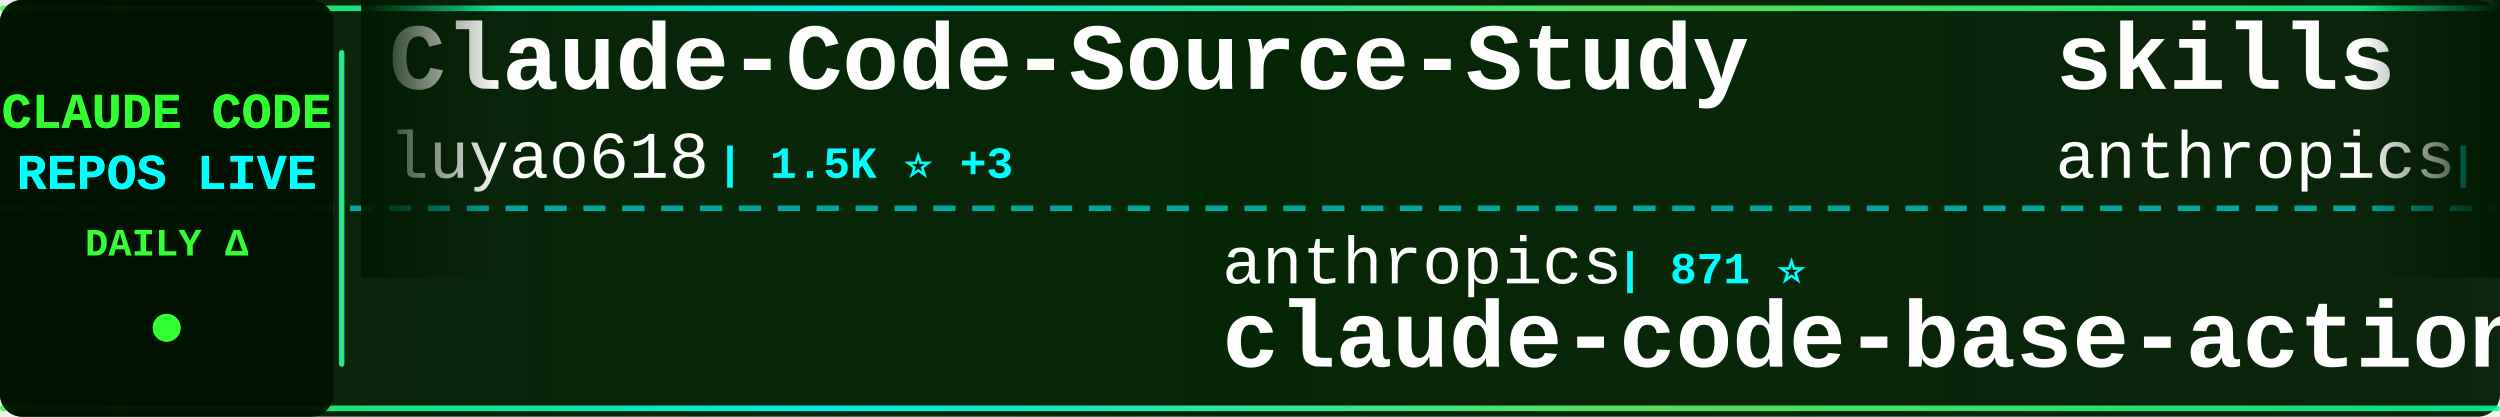
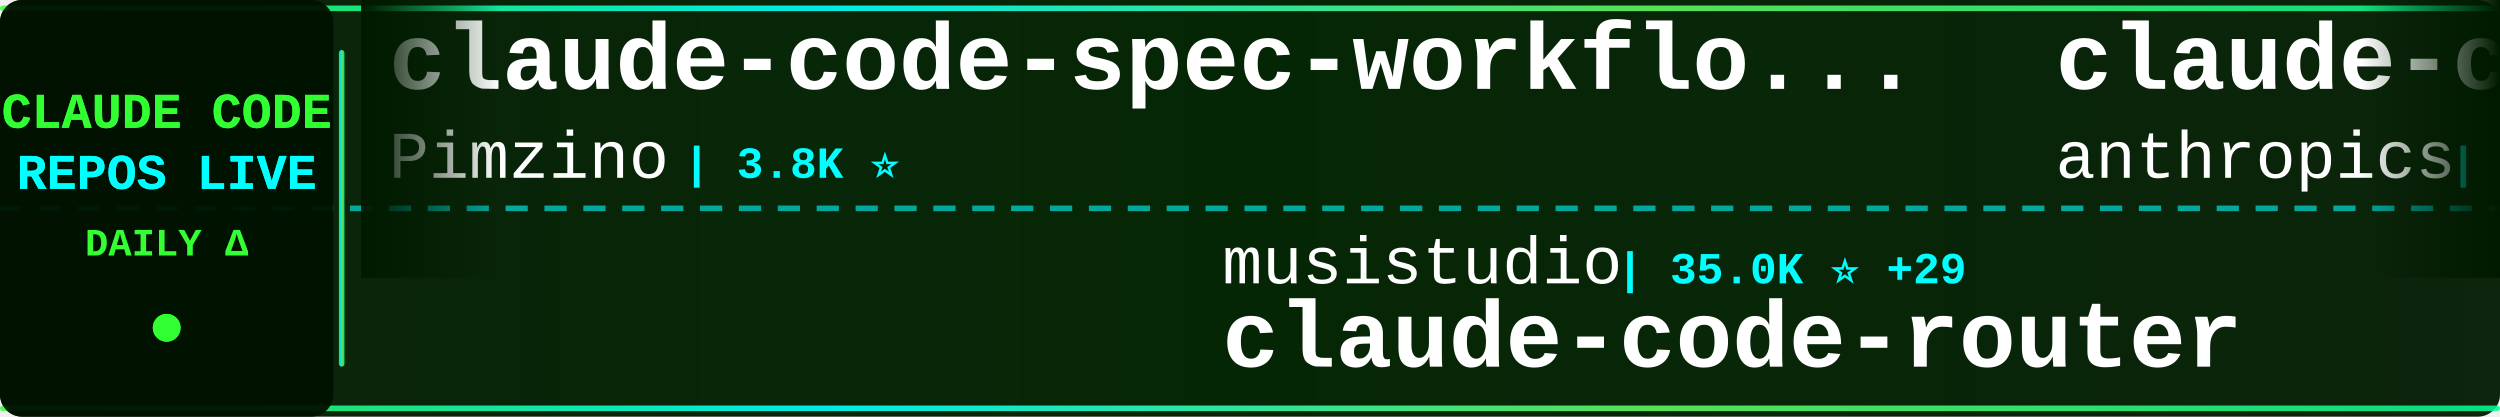
<svg xmlns="http://www.w3.org/2000/svg" width="900" height="150">
  <defs>
    <linearGradient id="tickerBg" x1="0%" y1="0%" x2="100%" y2="0%">
      <stop offset="0%" style="stop-color:#001a00;stop-opacity:0.95" />
      <stop offset="50%" style="stop-color:#002200;stop-opacity:0.98" />
      <stop offset="100%" style="stop-color:#001a00;stop-opacity:0.95" />
    </linearGradient>
    <linearGradient id="borderGrad" x1="0%" y1="0%" x2="100%" y2="0%">
      <stop offset="0%" style="stop-color:#33ff33;stop-opacity:0.85">
        <animate attributeName="stop-opacity" values="0.85;1;0.85" dur="2s" repeatCount="indefinite" />
      </stop>
      <stop offset="33%" style="stop-color:#00ffff;stop-opacity:0.9">
        <animate attributeName="stop-opacity" values="0.9;1;0.9" dur="2.2s" repeatCount="indefinite" />
      </stop>
      <stop offset="66%" style="stop-color:#66ff66;stop-opacity:0.85">
        <animate attributeName="stop-opacity" values="0.85;1;0.85" dur="1.8s" repeatCount="indefinite" />
      </stop>
      <stop offset="100%" style="stop-color:#00ff99;stop-opacity:0.85">
        <animate attributeName="stop-opacity" values="0.85;1;0.85" dur="2s" repeatCount="indefinite" />
      </stop>
    </linearGradient>
    <filter id="textGlow">
      <feGaussianBlur stdDeviation="0.1" result="coloredBlur" />
      <feMerge>
        <feMergeNode in="coloredBlur" />
        <feMergeNode in="SourceGraphic" />
      </feMerge>
    </filter>
    <filter id="metricGlow">
      <feGaussianBlur stdDeviation="0.2" result="coloredBlur" />
      <feMerge>
        <feMergeNode in="coloredBlur" />
        <feMergeNode in="SourceGraphic" />
      </feMerge>
    </filter>
    <linearGradient id="leftFade" x1="0%" y1="0%" x2="100%" y2="0%">
      <stop offset="0%" style="stop-color:#001a00;stop-opacity:1" />
      <stop offset="100%" style="stop-color:#001a00;stop-opacity:0" />
    </linearGradient>
    <linearGradient id="rightFade" x1="0%" y1="0%" x2="100%" y2="0%">
      <stop offset="0%" style="stop-color:#001a00;stop-opacity:0" />
      <stop offset="100%" style="stop-color:#001a00;stop-opacity:1" />
    </linearGradient>
  </defs>
  <rect width="900" height="150" fill="url(#tickerBg)" rx="8" />
  <rect x="0" y="2" width="900" height="2" fill="url(#borderGrad)" rx="1" />
  <rect x="0" y="146" width="900" height="2" fill="url(#borderGrad)" rx="1" />
  <line x1="0" y1="75" x2="900" y2="75" stroke="#00ffff" stroke-width="2" stroke-dasharray="8 6" opacity="0.6" />
  <rect x="0" y="0" width="120" height="150" fill="#001100" opacity="0.95" rx="8" />
  <text x="60" y="46" font-family="'Courier New', monospace" font-size="18" font-weight="bold" fill="#33ff33" text-anchor="middle" filter="url(#textGlow)">
    CLAUDE CODE
  </text>
  <text x="60" y="68" font-family="'Courier New', monospace" font-size="18" font-weight="bold" fill="#00ffff" text-anchor="middle" filter="url(#textGlow)">
    REPOS LIVE
  </text>
  <text x="60" y="92" font-family="'Courier New', monospace" font-size="14" font-weight="bold" fill="#33ff33" text-anchor="middle">
    DAILY Δ
  </text>
  <circle cx="60" cy="118" r="5" fill="#33ff33" filter="url(#metricGlow)">
    <animate attributeName="r" values="4;6;4" dur="1.5s" repeatCount="indefinite" />
    <animate attributeName="opacity" values="0.6;1;0.6" dur="1.5s" repeatCount="indefinite" />
  </circle>
  <rect x="122" y="18" width="2" height="114" fill="url(#borderGrad)" rx="1" />
  <clipPath id="tickerClip">
    <rect x="130" y="0" width="770" height="150" />
  </clipPath>
  <g clip-path="url(#tickerClip)">
    <g id="tickerItems">
      <animateTransform attributeName="transform" attributeType="XML" type="translate" from="0 0" to="-3000 0" dur="54s" repeatCount="indefinite" />
      <g transform="translate(0, 0)">
-         <text x="140" y="32" font-family="'Courier New', monospace" font-size="34" font-weight="bold" fill="#ffffff">Claude-Code-Source-Study</text>
-         <text x="140" y="64" font-family="'Courier New', monospace" font-size="24" font-weight="normal" fill="#ffffff" opacity="1.0">luyao618</text>
-         <text x="258" y="64" font-family="'Courier New', monospace" font-size="16" font-weight="bold" fill="#00ffff"> | 1.5K ⭐ +3</text>
+         <text x="140" y="32" font-family="'Courier New', monospace" font-size="34" font-weight="bold" fill="#ffffff">claude-code-spec-workflo...</text>
+         <text x="140" y="64" font-family="'Courier New', monospace" font-size="24" font-weight="normal" fill="#ffffff" opacity="1.0">Pimzino</text>
+         <text x="246" y="64" font-family="'Courier New', monospace" font-size="16" font-weight="bold" fill="#00ffff"> | 3.8K ⭐</text>
      </g>
      <g transform="translate(300, 0)">
-         <text x="140" y="102" font-family="'Courier New', monospace" font-size="24" font-weight="normal" fill="#ffffff" opacity="1.0">anthropics</text>
-         <text x="282" y="102" font-family="'Courier New', monospace" font-size="16" font-weight="bold" fill="#00ffff"> | 871 ⭐</text>
-         <text x="140" y="132" font-family="'Courier New', monospace" font-size="34" font-weight="bold" fill="#ffffff">claude-code-base-action</text>
+         <text x="140" y="102" font-family="'Courier New', monospace" font-size="24" font-weight="normal" fill="#ffffff" opacity="1.0">musistudio</text>
+         <text x="282" y="102" font-family="'Courier New', monospace" font-size="16" font-weight="bold" fill="#00ffff"> | 35.0K ⭐ +29</text>
+         <text x="140" y="132" font-family="'Courier New', monospace" font-size="34" font-weight="bold" fill="#ffffff">claude-code-router</text>
      </g>
      <g transform="translate(600, 0)">
-         <text x="140" y="32" font-family="'Courier New', monospace" font-size="34" font-weight="bold" fill="#ffffff">skills</text>
+         <text x="140" y="32" font-family="'Courier New', monospace" font-size="34" font-weight="bold" fill="#ffffff">claude-code-action</text>
        <text x="140" y="64" font-family="'Courier New', monospace" font-size="24" font-weight="normal" fill="#ffffff" opacity="1.0">anthropics</text>
-         <text x="282" y="64" font-family="'Courier New', monospace" font-size="16" font-weight="bold" fill="#00ffff"> | 150.3K ⭐ +380</text>
+         <text x="282" y="64" font-family="'Courier New', monospace" font-size="16" font-weight="bold" fill="#00ffff"> | 8.0K ⭐ +19</text>
      </g>
      <g transform="translate(900, 0)">
-         <text x="140" y="102" font-family="'Courier New', monospace" font-size="24" font-weight="normal" fill="#ffffff" opacity="1.0">Alishahryar1</text>
-         <text x="306" y="102" font-family="'Courier New', monospace" font-size="16" font-weight="bold" fill="#00ffff"> | 34.3K ⭐ +197</text>
-         <text x="140" y="132" font-family="'Courier New', monospace" font-size="34" font-weight="bold" fill="#ffffff">free-claude-code</text>
+         <text x="140" y="102" font-family="'Courier New', monospace" font-size="24" font-weight="normal" fill="#ffffff" opacity="1.0">anthropics</text>
+         <text x="282" y="102" font-family="'Courier New', monospace" font-size="16" font-weight="bold" fill="#00ffff"> | 5.2K ⭐ +11</text>
+         <text x="140" y="132" font-family="'Courier New', monospace" font-size="34" font-weight="bold" fill="#ffffff">claude-code-security-rev...</text>
      </g>
      <g transform="translate(1200, 0)">
-         <text x="140" y="32" font-family="'Courier New', monospace" font-size="34" font-weight="bold" fill="#ffffff">andrej-karpathy-skills</text>
-         <text x="140" y="64" font-family="'Courier New', monospace" font-size="24" font-weight="normal" fill="#ffffff" opacity="1.0">multica-ai</text>
-         <text x="282" y="64" font-family="'Courier New', monospace" font-size="16" font-weight="bold" fill="#00ffff"> | 174.7K ⭐ +608</text>
+         <text x="140" y="32" font-family="'Courier New', monospace" font-size="34" font-weight="bold" fill="#ffffff">claude-code-sourcemap</text>
+         <text x="140" y="64" font-family="'Courier New', monospace" font-size="24" font-weight="normal" fill="#ffffff" opacity="1.0">Hyper66666</text>
+         <text x="282" y="64" font-family="'Courier New', monospace" font-size="16" font-weight="bold" fill="#00ffff"> | 215 ⭐</text>
      </g>
      <g transform="translate(1500, 0)">
-         <text x="140" y="102" font-family="'Courier New', monospace" font-size="24" font-weight="normal" fill="#ffffff" opacity="1.0">lst97</text>
-         <text x="222" y="102" font-family="'Courier New', monospace" font-size="16" font-weight="bold" fill="#00ffff"> | 1.6K ⭐</text>
-         <text x="140" y="132" font-family="'Courier New', monospace" font-size="34" font-weight="bold" fill="#ffffff">claude-code-sub-agents</text>
+         <text x="140" y="102" font-family="'Courier New', monospace" font-size="24" font-weight="normal" fill="#ffffff" opacity="1.0">1rgs</text>
+         <text x="210" y="102" font-family="'Courier New', monospace" font-size="16" font-weight="bold" fill="#00ffff"> | 3.6K ⭐ +2</text>
+         <text x="140" y="132" font-family="'Courier New', monospace" font-size="34" font-weight="bold" fill="#ffffff">claude-code-proxy</text>
      </g>
      <g transform="translate(1800, 0)">
-         <text x="140" y="32" font-family="'Courier New', monospace" font-size="34" font-weight="bold" fill="#ffffff">claude-code-guide</text>
-         <text x="140" y="64" font-family="'Courier New', monospace" font-size="24" font-weight="normal" fill="#ffffff" opacity="1.0">zebbern</text>
-         <text x="246" y="64" font-family="'Courier New', monospace" font-size="16" font-weight="bold" fill="#00ffff"> | 4.3K ⭐ +3</text>
+         <text x="140" y="32" font-family="'Courier New', monospace" font-size="34" font-weight="bold" fill="#ffffff">Claude-Code-Usage-Monito...</text>
+         <text x="140" y="64" font-family="'Courier New', monospace" font-size="24" font-weight="normal" fill="#ffffff" opacity="1.0">Maciek-roboblog</text>
+         <text x="342" y="64" font-family="'Courier New', monospace" font-size="16" font-weight="bold" fill="#00ffff"> | 8.2K ⭐ +5</text>
      </g>
      <g transform="translate(2100, 0)">
-         <text x="140" y="102" font-family="'Courier New', monospace" font-size="24" font-weight="normal" fill="#ffffff" opacity="1.0">repowise-dev</text>
-         <text x="306" y="102" font-family="'Courier New', monospace" font-size="16" font-weight="bold" fill="#00ffff"> | 1.1K ⭐ +1</text>
-         <text x="140" y="132" font-family="'Courier New', monospace" font-size="34" font-weight="bold" fill="#ffffff">claude-code-prompts</text>
+         <text x="140" y="102" font-family="'Courier New', monospace" font-size="24" font-weight="normal" fill="#ffffff" opacity="1.0">zstmfhy</text>
+         <text x="246" y="102" font-family="'Courier New', monospace" font-size="16" font-weight="bold" fill="#00ffff"> | 190 ⭐</text>
+         <text x="140" y="132" font-family="'Courier New', monospace" font-size="34" font-weight="bold" fill="#ffffff">Claude-code</text>
      </g>
      <g transform="translate(2400, 0)">
-         <text x="140" y="32" font-family="'Courier New', monospace" font-size="34" font-weight="bold" fill="#ffffff">edmunds-claude-code</text>
-         <text x="140" y="64" font-family="'Courier New', monospace" font-size="24" font-weight="normal" fill="#ffffff" opacity="1.0">edmund-io</text>
-         <text x="270" y="64" font-family="'Courier New', monospace" font-size="16" font-weight="bold" fill="#00ffff"> | 1.5K ⭐</text>
+         <text x="140" y="32" font-family="'Courier New', monospace" font-size="34" font-weight="bold" fill="#ffffff">claude-code-rust</text>
+         <text x="140" y="64" font-family="'Courier New', monospace" font-size="24" font-weight="normal" fill="#ffffff" opacity="1.0">lorryjovens-hub</text>
+         <text x="342" y="64" font-family="'Courier New', monospace" font-size="16" font-weight="bold" fill="#00ffff"> | 1.6K ⭐ +3</text>
      </g>
      <g transform="translate(2700, 0)">
-         <text x="140" y="102" font-family="'Courier New', monospace" font-size="24" font-weight="normal" fill="#ffffff" opacity="1.0">KPR111</text>
-         <text x="234" y="102" font-family="'Courier New', monospace" font-size="16" font-weight="bold" fill="#00ffff"> | 18 ⭐</text>
-         <text x="140" y="132" font-family="'Courier New', monospace" font-size="34" font-weight="bold" fill="#ffffff">Claude-Code</text>
+         <text x="140" y="102" font-family="'Courier New', monospace" font-size="24" font-weight="normal" fill="#ffffff" opacity="1.0">Piebald-AI</text>
+         <text x="282" y="102" font-family="'Courier New', monospace" font-size="16" font-weight="bold" fill="#00ffff"> | 11.0K ⭐ +27</text>
+         <text x="140" y="132" font-family="'Courier New', monospace" font-size="34" font-weight="bold" fill="#ffffff">claude-code-system-promp...</text>
      </g>
      <g transform="translate(3000, 0)">
-         <text x="140" y="32" font-family="'Courier New', monospace" font-size="34" font-weight="bold" fill="#ffffff">Claude-Code-Source-Study</text>
-         <text x="140" y="64" font-family="'Courier New', monospace" font-size="24" font-weight="normal" fill="#ffffff" opacity="1.0">luyao618</text>
-         <text x="258" y="64" font-family="'Courier New', monospace" font-size="16" font-weight="bold" fill="#00ffff"> | 1.5K ⭐ +3</text>
+         <text x="140" y="32" font-family="'Courier New', monospace" font-size="34" font-weight="bold" fill="#ffffff">claude-code-spec-workflo...</text>
+         <text x="140" y="64" font-family="'Courier New', monospace" font-size="24" font-weight="normal" fill="#ffffff" opacity="1.0">Pimzino</text>
+         <text x="246" y="64" font-family="'Courier New', monospace" font-size="16" font-weight="bold" fill="#00ffff"> | 3.8K ⭐</text>
      </g>
      <g transform="translate(3300, 0)">
-         <text x="140" y="102" font-family="'Courier New', monospace" font-size="24" font-weight="normal" fill="#ffffff" opacity="1.0">anthropics</text>
-         <text x="282" y="102" font-family="'Courier New', monospace" font-size="16" font-weight="bold" fill="#00ffff"> | 871 ⭐</text>
-         <text x="140" y="132" font-family="'Courier New', monospace" font-size="34" font-weight="bold" fill="#ffffff">claude-code-base-action</text>
+         <text x="140" y="102" font-family="'Courier New', monospace" font-size="24" font-weight="normal" fill="#ffffff" opacity="1.0">musistudio</text>
+         <text x="282" y="102" font-family="'Courier New', monospace" font-size="16" font-weight="bold" fill="#00ffff"> | 35.0K ⭐ +29</text>
+         <text x="140" y="132" font-family="'Courier New', monospace" font-size="34" font-weight="bold" fill="#ffffff">claude-code-router</text>
      </g>
      <g transform="translate(3600, 0)">
-         <text x="140" y="32" font-family="'Courier New', monospace" font-size="34" font-weight="bold" fill="#ffffff">skills</text>
+         <text x="140" y="32" font-family="'Courier New', monospace" font-size="34" font-weight="bold" fill="#ffffff">claude-code-action</text>
        <text x="140" y="64" font-family="'Courier New', monospace" font-size="24" font-weight="normal" fill="#ffffff" opacity="1.0">anthropics</text>
-         <text x="282" y="64" font-family="'Courier New', monospace" font-size="16" font-weight="bold" fill="#00ffff"> | 150.3K ⭐ +380</text>
+         <text x="282" y="64" font-family="'Courier New', monospace" font-size="16" font-weight="bold" fill="#00ffff"> | 8.0K ⭐ +19</text>
      </g>
      <g transform="translate(3900, 0)">
-         <text x="140" y="102" font-family="'Courier New', monospace" font-size="24" font-weight="normal" fill="#ffffff" opacity="1.0">Alishahryar1</text>
-         <text x="306" y="102" font-family="'Courier New', monospace" font-size="16" font-weight="bold" fill="#00ffff"> | 34.3K ⭐ +197</text>
-         <text x="140" y="132" font-family="'Courier New', monospace" font-size="34" font-weight="bold" fill="#ffffff">free-claude-code</text>
+         <text x="140" y="102" font-family="'Courier New', monospace" font-size="24" font-weight="normal" fill="#ffffff" opacity="1.0">anthropics</text>
+         <text x="282" y="102" font-family="'Courier New', monospace" font-size="16" font-weight="bold" fill="#00ffff"> | 5.2K ⭐ +11</text>
+         <text x="140" y="132" font-family="'Courier New', monospace" font-size="34" font-weight="bold" fill="#ffffff">claude-code-security-rev...</text>
      </g>
    </g>
  </g>
  <rect x="130" y="0" width="50" height="100" fill="url(#leftFade)" />
  <rect x="850" y="0" width="50" height="100" fill="url(#rightFade)" />
</svg>
